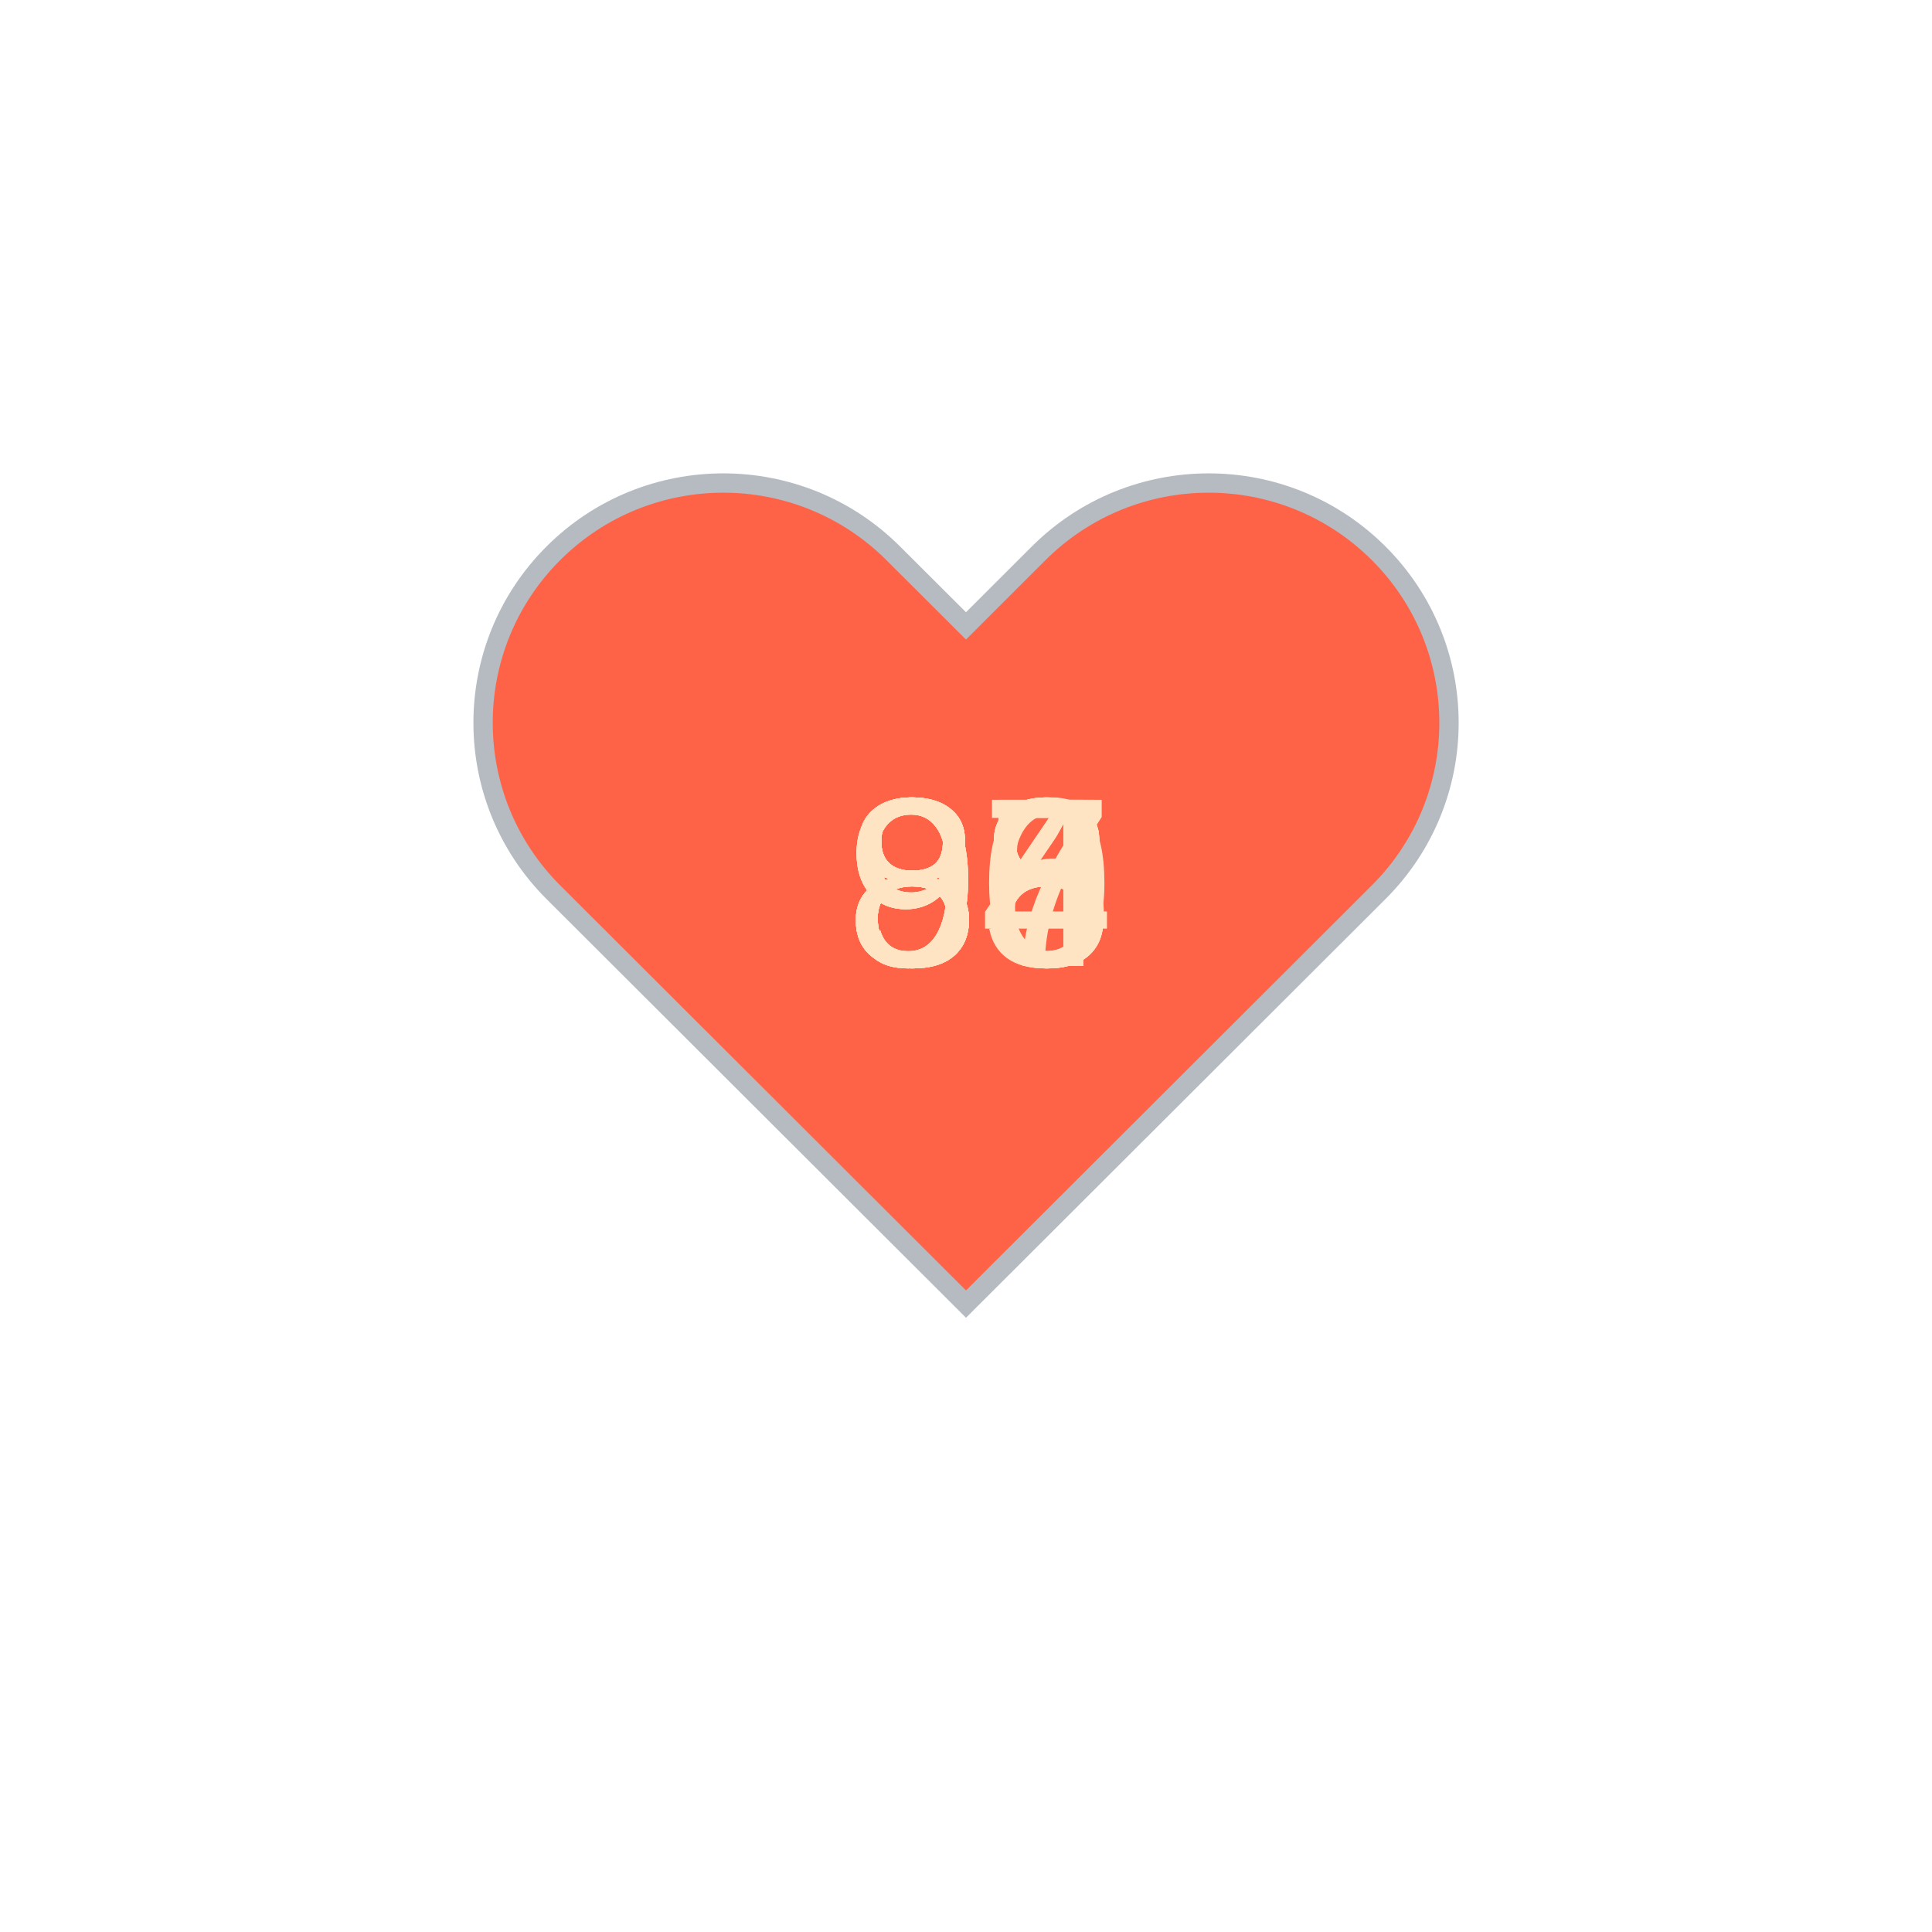
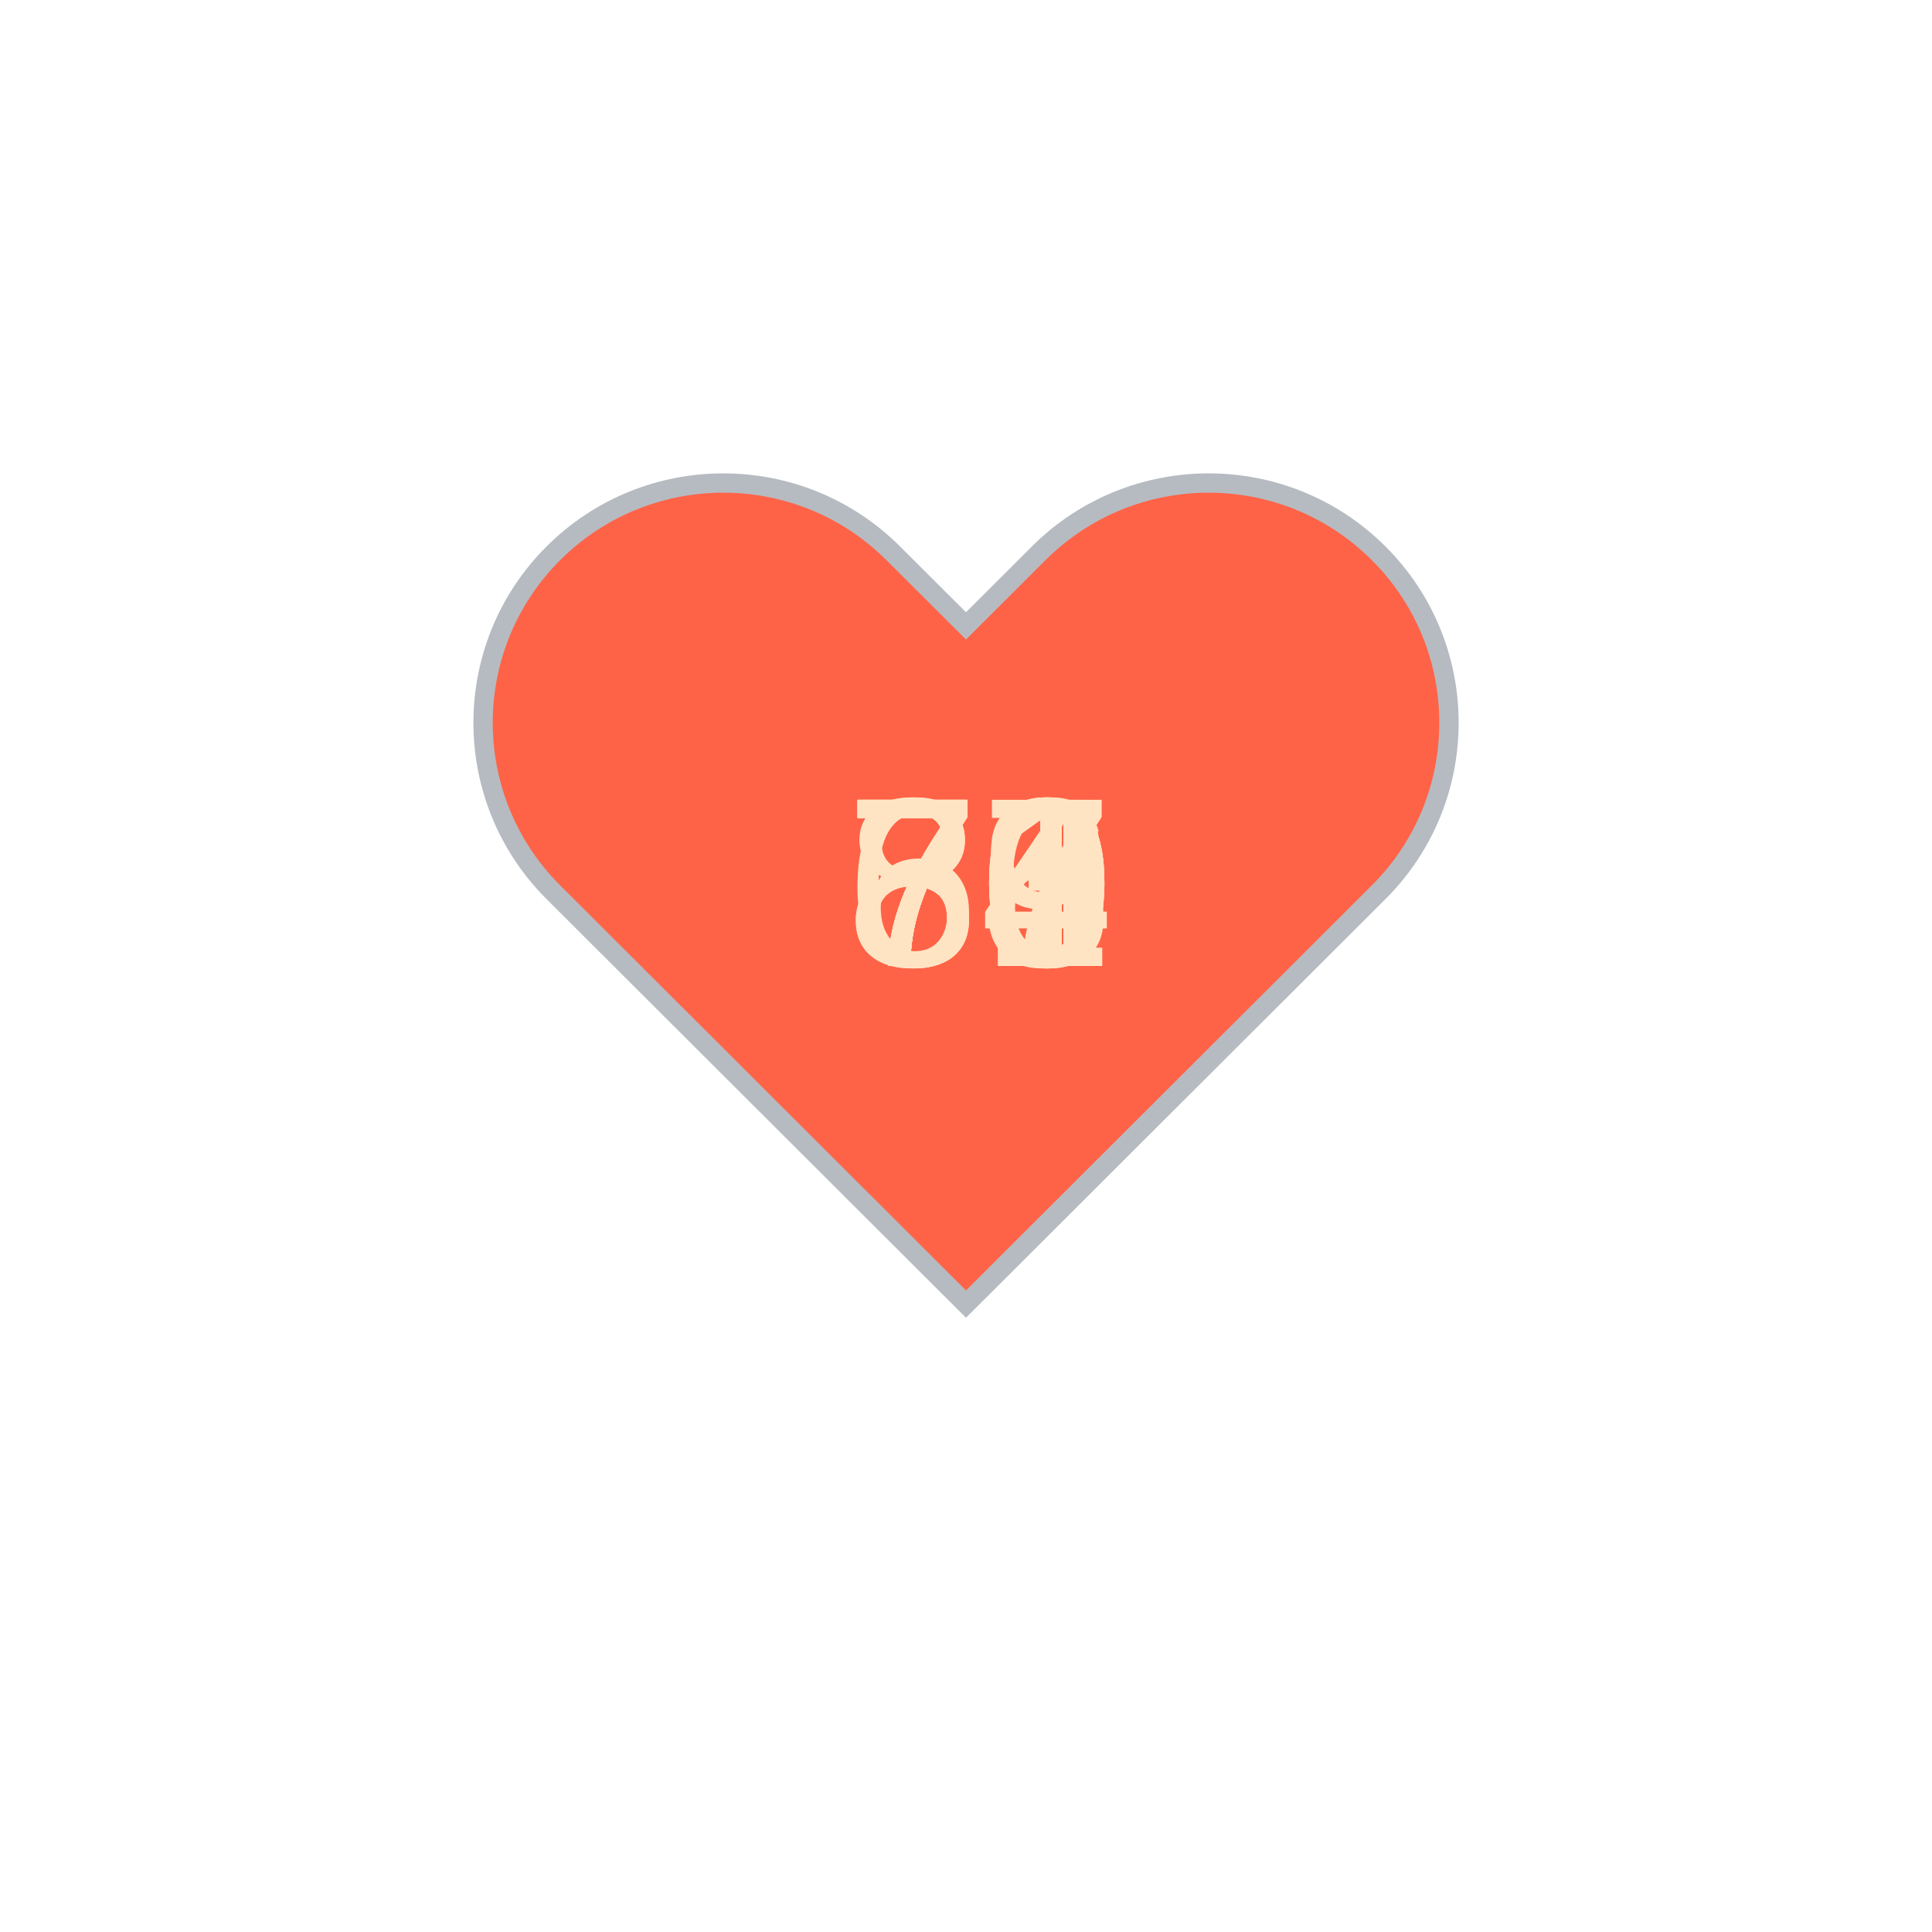
<svg xmlns="http://www.w3.org/2000/svg" baseProfile="full" height="150" version="1.1" viewBox="0,0,200,200" width="150">
  <defs />
  <g transform="translate(100 100)">
    <path d="M92.71,7.27L92.71,7.27c-9.71-9.69-25.46-9.69-35.18,0L50,14.79l-7.54-7.52C32.75-2.42,17-2.42,7.29,7.27v0 c-9.71,9.69-9.71,25.41,0,35.1L50,85l42.71-42.63C102.43,32.68,102.43,16.96,92.71,7.27z" fill="tomato" stroke="#B6BBC1" stroke-width="2" transform="translate(-50 -50)" />
    <animateTransform additive="sum" attributeName="transform" dur="1.2s" repeatCount="indefinite" type="scale" values="1; 1.5; 1.25; 1.5; 1.5; 1;" />
-     <text fill="bisque" style="font-size:25px; font-family:Arial" transform="translate(-12.5 0)">95<animate attributeName="visibility" dur="12.0s" keyTimes="0;0.1;0.2;0.3;0.4;0.5;0.6;0.7;0.8;0.9;1.0" repeatCount="indefinite" values="visible;hidden;hidden;hidden;hidden;hidden;hidden;hidden;hidden;hidden;hidden" />
+     <text fill="bisque" style="font-size:25px; font-family:Arial" transform="translate(-12.5 0)">70<animate attributeName="visibility" dur="12.0s" keyTimes="0;0.1;0.2;0.3;0.4;0.5;0.6;0.7;0.8;0.9;1.0" repeatCount="indefinite" values="visible;hidden;hidden;hidden;hidden;hidden;hidden;hidden;hidden;hidden;hidden" />
    </text>
-     <text fill="bisque" style="font-size:25px; font-family:Arial" transform="translate(-12.5 0)">98<animate attributeName="visibility" dur="12.0s" keyTimes="0;0.1;0.2;0.3;0.4;0.5;0.6;0.7;0.8;0.9;1.0" repeatCount="indefinite" values="hidden;visible;hidden;hidden;hidden;hidden;hidden;hidden;hidden;hidden;hidden" />
+     <text fill="bisque" style="font-size:25px; font-family:Arial" transform="translate(-12.5 0)">71<animate attributeName="visibility" dur="12.0s" keyTimes="0;0.1;0.2;0.3;0.4;0.5;0.6;0.7;0.8;0.9;1.0" repeatCount="indefinite" values="hidden;visible;hidden;hidden;hidden;hidden;hidden;hidden;hidden;hidden;hidden" />
    </text>
-     <text fill="bisque" style="font-size:25px; font-family:Arial" transform="translate(-12.5 0)">98<animate attributeName="visibility" dur="12.0s" keyTimes="0;0.1;0.2;0.3;0.4;0.5;0.6;0.7;0.8;0.9;1.0" repeatCount="indefinite" values="hidden;hidden;visible;hidden;hidden;hidden;hidden;hidden;hidden;hidden;hidden" />
+     <text fill="bisque" style="font-size:25px; font-family:Arial" transform="translate(-12.5 0)">71<animate attributeName="visibility" dur="12.0s" keyTimes="0;0.1;0.2;0.3;0.4;0.5;0.6;0.7;0.8;0.9;1.0" repeatCount="indefinite" values="hidden;hidden;visible;hidden;hidden;hidden;hidden;hidden;hidden;hidden;hidden" />
    </text>
-     <text fill="bisque" style="font-size:25px; font-family:Arial" transform="translate(-12.5 0)">86<animate attributeName="visibility" dur="12.0s" keyTimes="0;0.1;0.2;0.3;0.4;0.5;0.6;0.7;0.8;0.9;1.0" repeatCount="indefinite" values="hidden;hidden;hidden;visible;hidden;hidden;hidden;hidden;hidden;hidden;hidden" />
+     <text fill="bisque" style="font-size:25px; font-family:Arial" transform="translate(-12.5 0)">70<animate attributeName="visibility" dur="12.0s" keyTimes="0;0.1;0.2;0.3;0.4;0.5;0.6;0.7;0.8;0.9;1.0" repeatCount="indefinite" values="hidden;hidden;hidden;visible;hidden;hidden;hidden;hidden;hidden;hidden;hidden" />
    </text>
-     <text fill="bisque" style="font-size:25px; font-family:Arial" transform="translate(-12.5 0)">94<animate attributeName="visibility" dur="12.0s" keyTimes="0;0.1;0.2;0.3;0.4;0.5;0.6;0.7;0.8;0.9;1.0" repeatCount="indefinite" values="hidden;hidden;hidden;hidden;visible;hidden;hidden;hidden;hidden;hidden;hidden" />
+     <text fill="bisque" style="font-size:25px; font-family:Arial" transform="translate(-12.5 0)">70<animate attributeName="visibility" dur="12.0s" keyTimes="0;0.1;0.2;0.3;0.4;0.5;0.6;0.7;0.8;0.9;1.0" repeatCount="indefinite" values="hidden;hidden;hidden;hidden;visible;hidden;hidden;hidden;hidden;hidden;hidden" />
    </text>
-     <text fill="bisque" style="font-size:25px; font-family:Arial" transform="translate(-12.5 0)">87<animate attributeName="visibility" dur="12.0s" keyTimes="0;0.1;0.2;0.3;0.4;0.5;0.6;0.7;0.8;0.9;1.0" repeatCount="indefinite" values="hidden;hidden;hidden;hidden;hidden;visible;hidden;hidden;hidden;hidden;hidden" />
+     <text fill="bisque" style="font-size:25px; font-family:Arial" transform="translate(-12.5 0)">69<animate attributeName="visibility" dur="12.0s" keyTimes="0;0.1;0.2;0.3;0.4;0.5;0.6;0.7;0.8;0.9;1.0" repeatCount="indefinite" values="hidden;hidden;hidden;hidden;hidden;visible;hidden;hidden;hidden;hidden;hidden" />
    </text>
-     <text fill="bisque" style="font-size:25px; font-family:Arial" transform="translate(-12.5 0)">88<animate attributeName="visibility" dur="12.0s" keyTimes="0;0.1;0.2;0.3;0.4;0.5;0.6;0.7;0.8;0.9;1.0" repeatCount="indefinite" values="hidden;hidden;hidden;hidden;hidden;hidden;visible;hidden;hidden;hidden;hidden" />
+     <text fill="bisque" style="font-size:25px; font-family:Arial" transform="translate(-12.5 0)">76<animate attributeName="visibility" dur="12.0s" keyTimes="0;0.1;0.2;0.3;0.4;0.5;0.6;0.7;0.8;0.9;1.0" repeatCount="indefinite" values="hidden;hidden;hidden;hidden;hidden;hidden;visible;hidden;hidden;hidden;hidden" />
    </text>
-     <text fill="bisque" style="font-size:25px; font-family:Arial" transform="translate(-12.5 0)">80<animate attributeName="visibility" dur="12.0s" keyTimes="0;0.1;0.2;0.3;0.4;0.5;0.6;0.7;0.8;0.9;1.0" repeatCount="indefinite" values="hidden;hidden;hidden;hidden;hidden;hidden;hidden;visible;hidden;hidden;hidden" />
+     <text fill="bisque" style="font-size:25px; font-family:Arial" transform="translate(-12.5 0)">77<animate attributeName="visibility" dur="12.0s" keyTimes="0;0.1;0.2;0.3;0.4;0.5;0.6;0.7;0.8;0.9;1.0" repeatCount="indefinite" values="hidden;hidden;hidden;hidden;hidden;hidden;hidden;visible;hidden;hidden;hidden" />
    </text>
    <text fill="bisque" style="font-size:25px; font-family:Arial" transform="translate(-12.5 0)">84<animate attributeName="visibility" dur="12.0s" keyTimes="0;0.1;0.2;0.3;0.4;0.5;0.6;0.7;0.8;0.9;1.0" repeatCount="indefinite" values="hidden;hidden;hidden;hidden;hidden;hidden;hidden;hidden;visible;hidden;hidden" />
    </text>
-     <text fill="bisque" style="font-size:25px; font-family:Arial" transform="translate(-12.5 0)">88<animate attributeName="visibility" dur="12.0s" keyTimes="0;0.1;0.2;0.3;0.4;0.5;0.6;0.7;0.8;0.9;1.0" repeatCount="indefinite" values="hidden;hidden;hidden;hidden;hidden;hidden;hidden;hidden;hidden;visible;hidden" />
+     <text fill="bisque" style="font-size:25px; font-family:Arial" transform="translate(-12.5 0)">83<animate attributeName="visibility" dur="12.0s" keyTimes="0;0.1;0.2;0.3;0.4;0.5;0.6;0.7;0.8;0.9;1.0" repeatCount="indefinite" values="hidden;hidden;hidden;hidden;hidden;hidden;hidden;hidden;hidden;visible;hidden" />
    </text>
  </g>
</svg>
